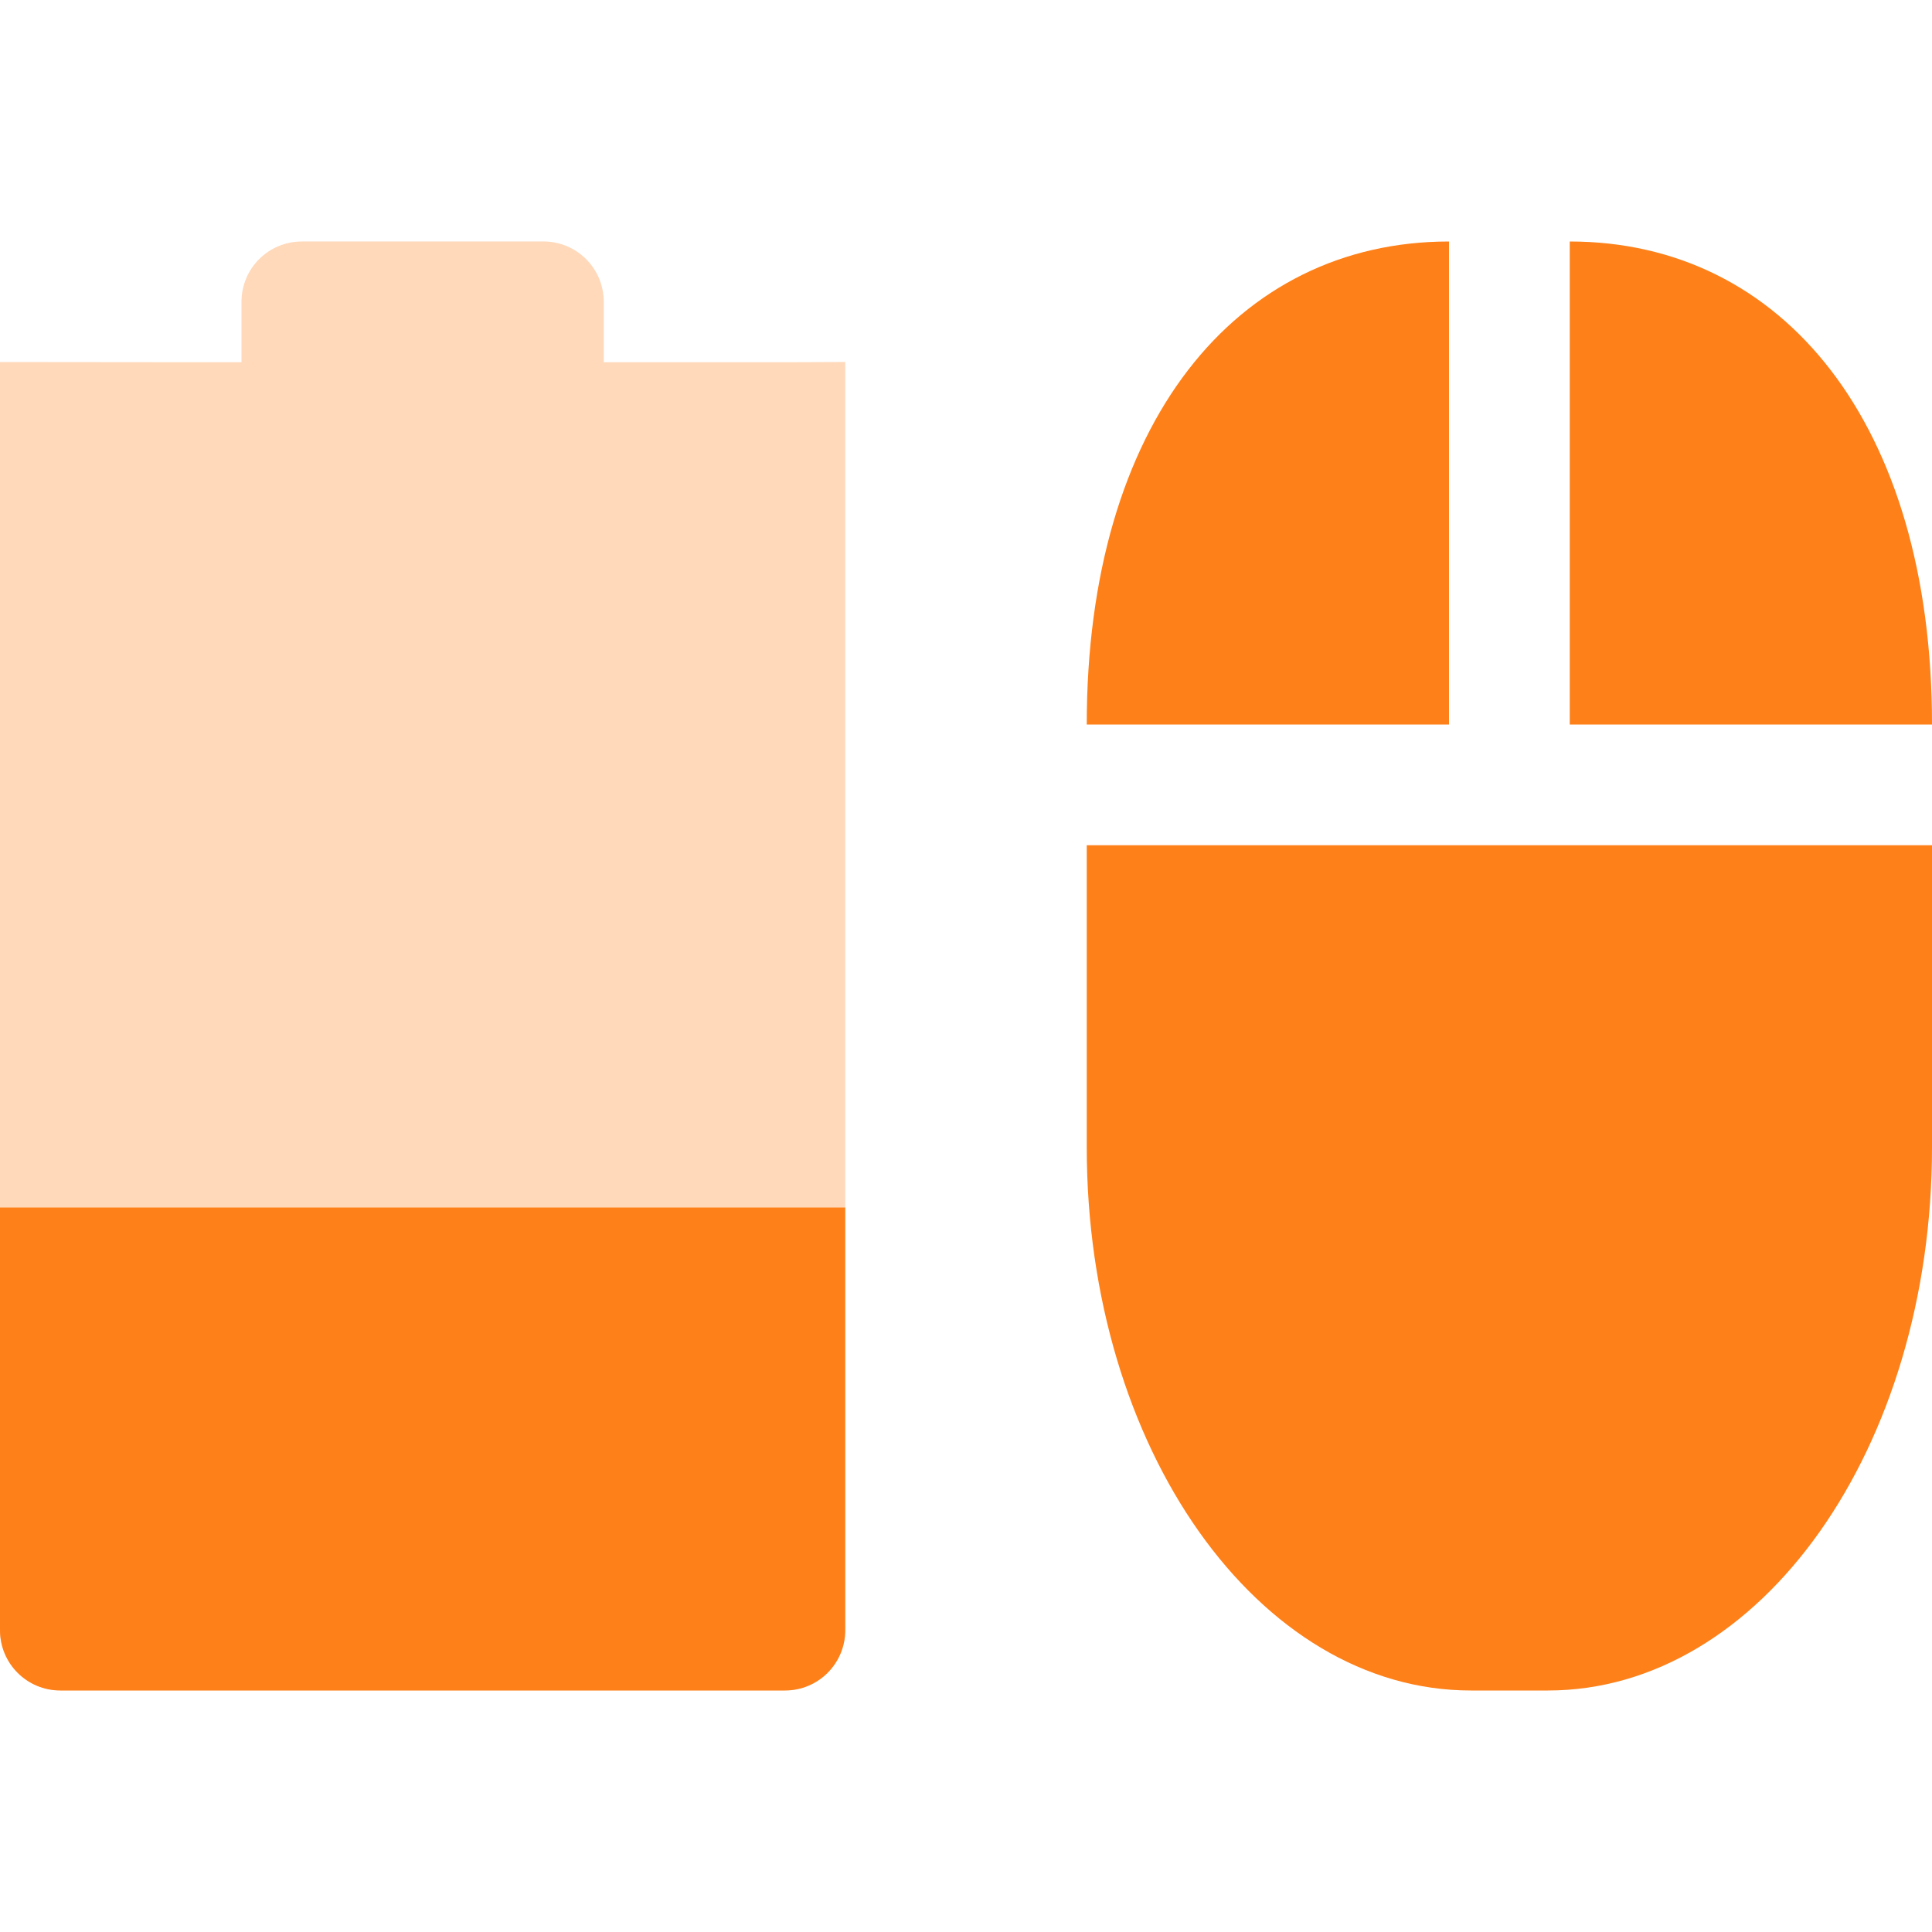
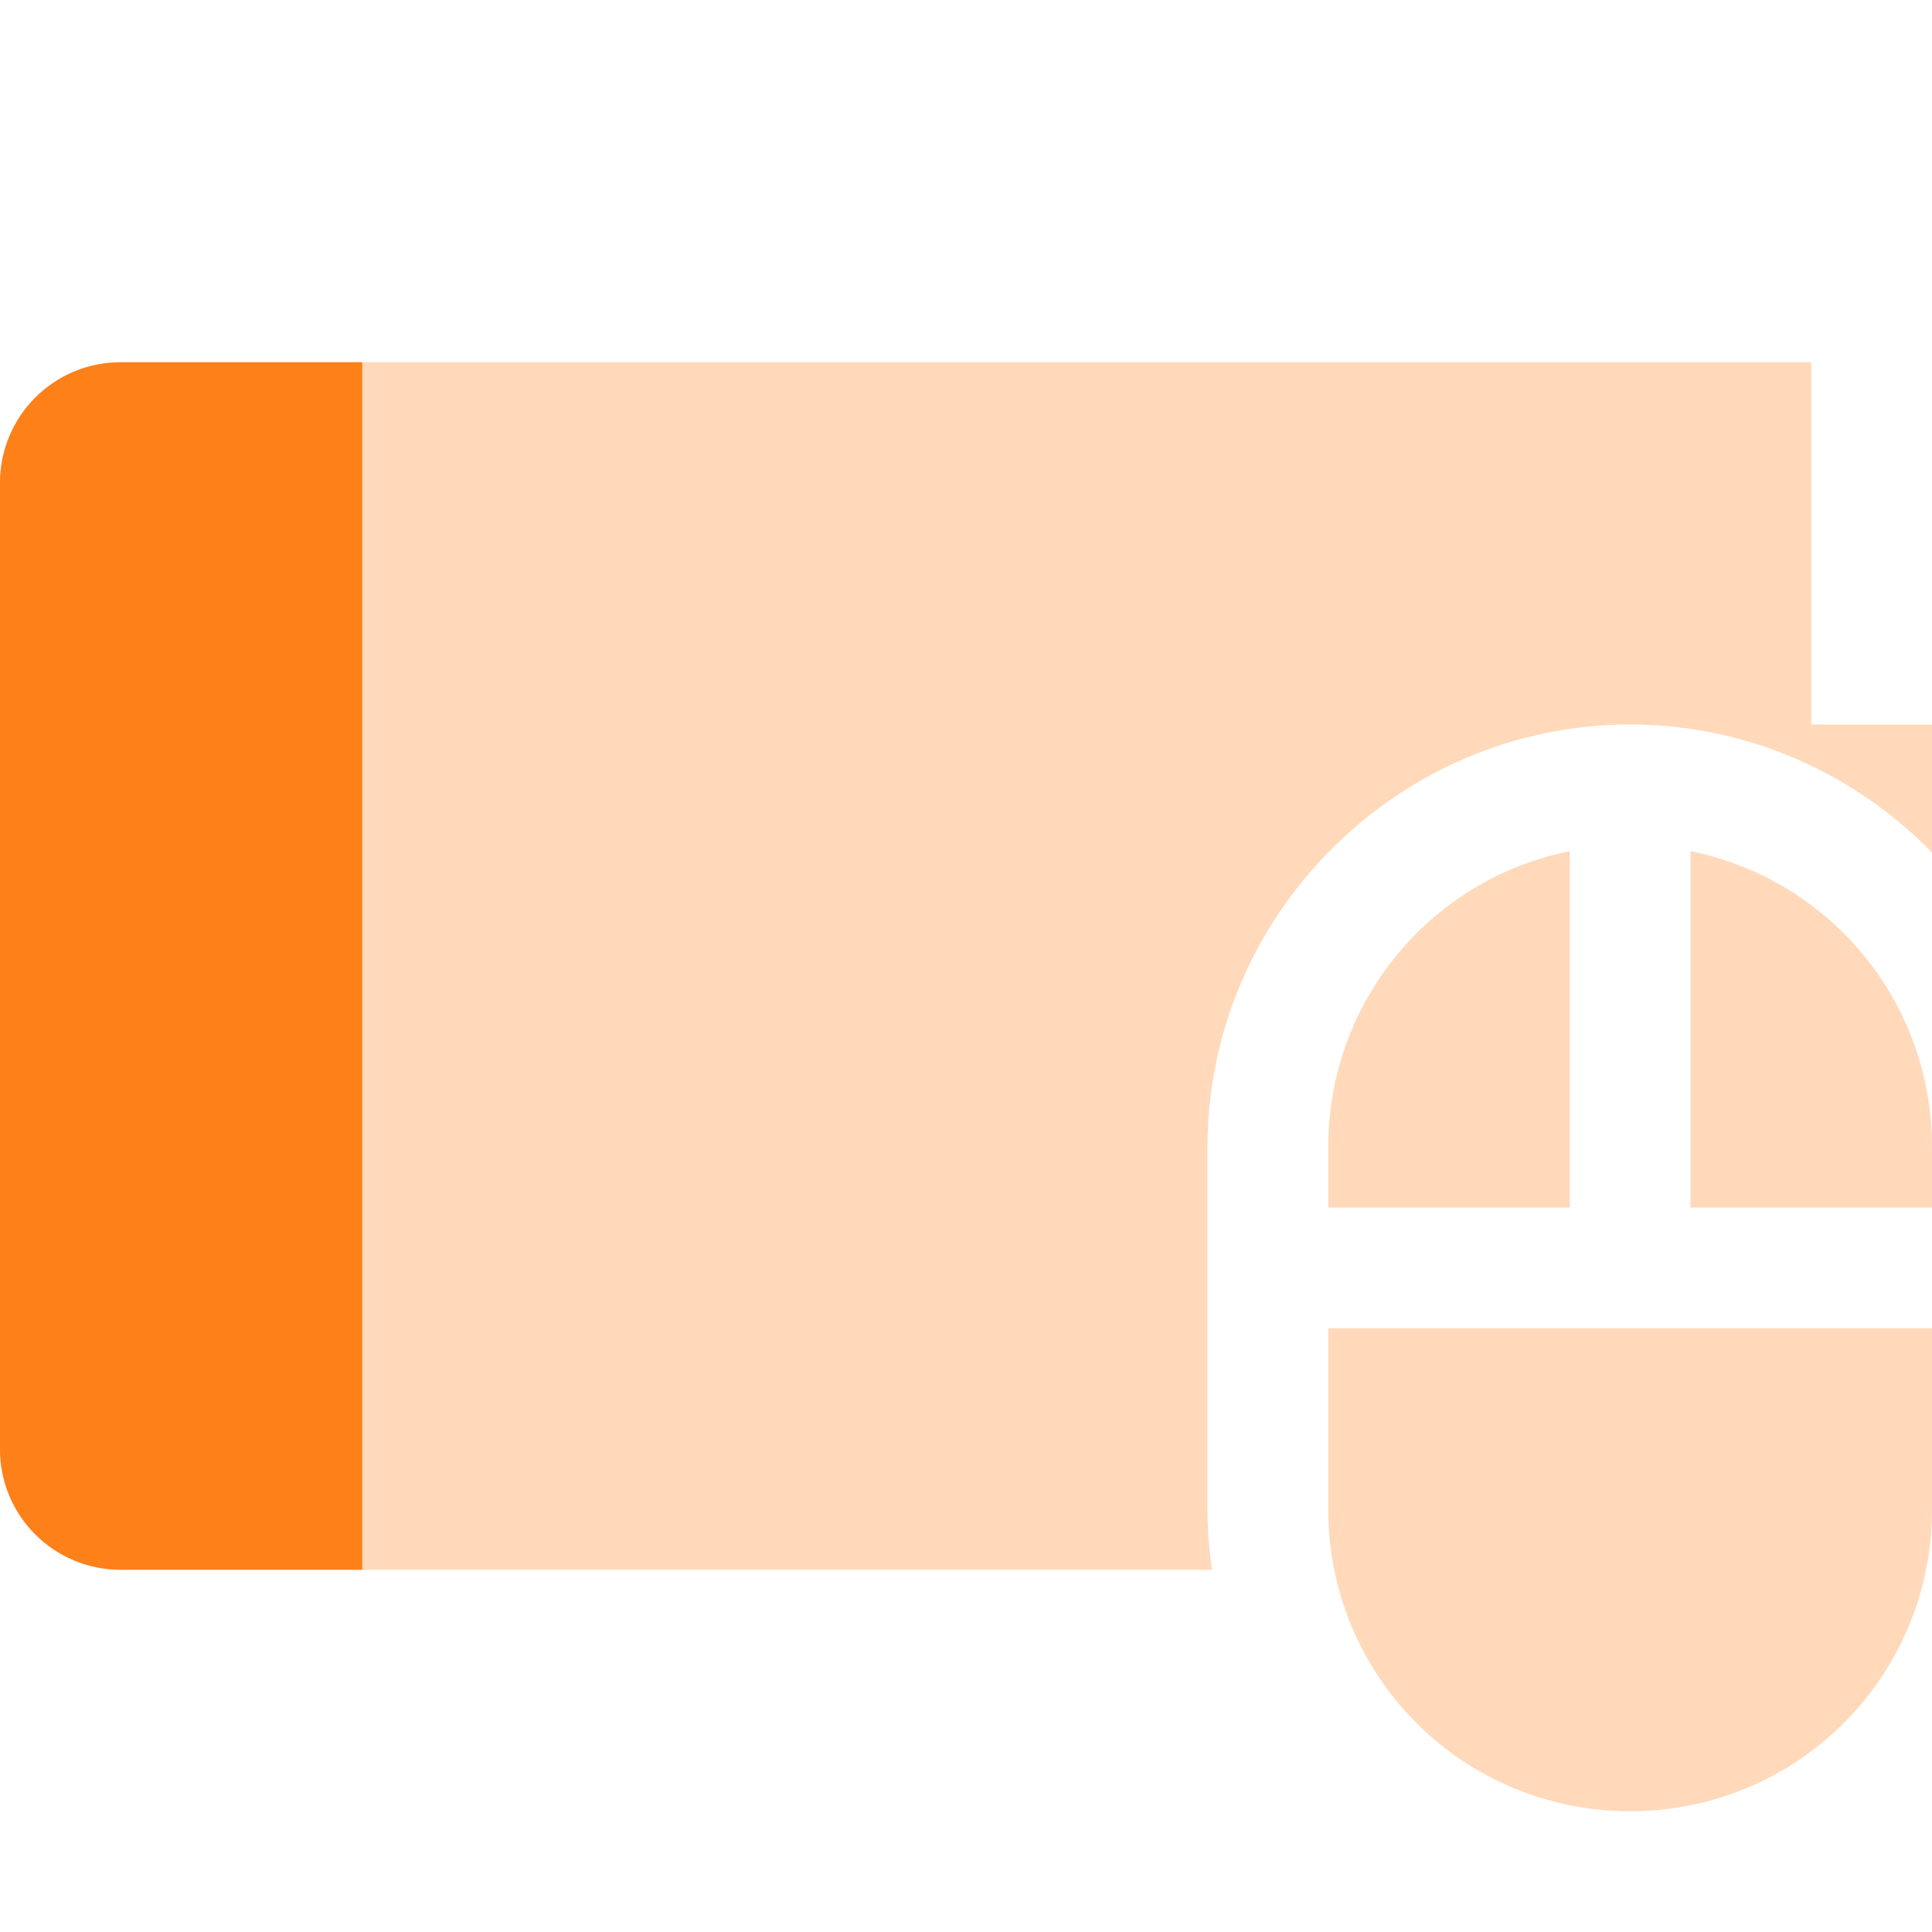
<svg xmlns="http://www.w3.org/2000/svg" width="16" height="16" version="1.1">
  <defs>
    <style id="current-color-scheme" type="text/css">.ColorScheme-Text { color:#282828; } .ColorScheme-Highlight { color:#458588; } .ColorScheme-NeutralText { color:#fe8019; } .ColorScheme-PositiveText { color:#689d6a; } .ColorScheme-NegativeText { color:#fb4934; }</style>
  </defs>
-   <path class="ColorScheme-NeutralText" d="m2.5 2c-0.277 0-0.5 0.223-0.5 0.5v0.5l-2-2e-3v-3e-4 10.5c0 0.277 0.223 0.5 0.5 0.5h6c0.277 0 0.5-0.223 0.5-0.5v-10.5l-0.5 2e-3h-1.5v-0.5c0-0.277-0.223-0.5-0.5-0.5z" fill="currentColor" opacity=".3" />
-   <path class="ColorScheme-NeutralText" d="m12 2c-1.763 0-3 1.507-3 4h3zm1 0v4h3c0-2.493-1.237-4-3-4zm-4 5v2.5c0 2.493 1.419 4.5 3.182 4.5h0.636c1.763 0 3.182-2.007 3.182-4.5v-2.5h-3.182z" fill="currentColor" />
-   <path class="ColorScheme-NeutralText" d="m0 10v3.5c0 0.277 0.223 0.5 0.5 0.5h6c0.277 0 0.5-0.223 0.5-0.5v-3.5z" fill="currentColor" />
+   <path class="ColorScheme-NeutralText" d="m1 3c-0.554 0-1 0.446-1 1v8c0 0.554 0.446 1 1 1h9.037c-0.024-0.163-0.037-0.331-0.037-0.5v-3c0-1.922 1.578-3.5 3.5-3.5 0.976 0 1.863 0.408 2.5 1.06v-1.06h-1v-3h-14z" fill="currentColor" opacity=".3" />
+   <path class="ColorScheme-NeutralText" d="m1 3c-0.554 0-1 0.446-1 1v8c0 0.554 0.446 1 1 1h2v-10z" fill="currentColor" />
+   <path class="ColorScheme-NeutralText" d="m13 7.049c-1.144 0.23-2 1.237-2 2.451v0.5h2v-2.951zm1 0v2.951h2v-0.5c0-1.214-0.856-2.221-2-2.451zm-3 3.951v1.5c0 1.385 1.115 2.5 2.5 2.5s2.5-1.115 2.5-2.5v-1.5h-5z" fill="currentColor" opacity=".3" />
</svg>
